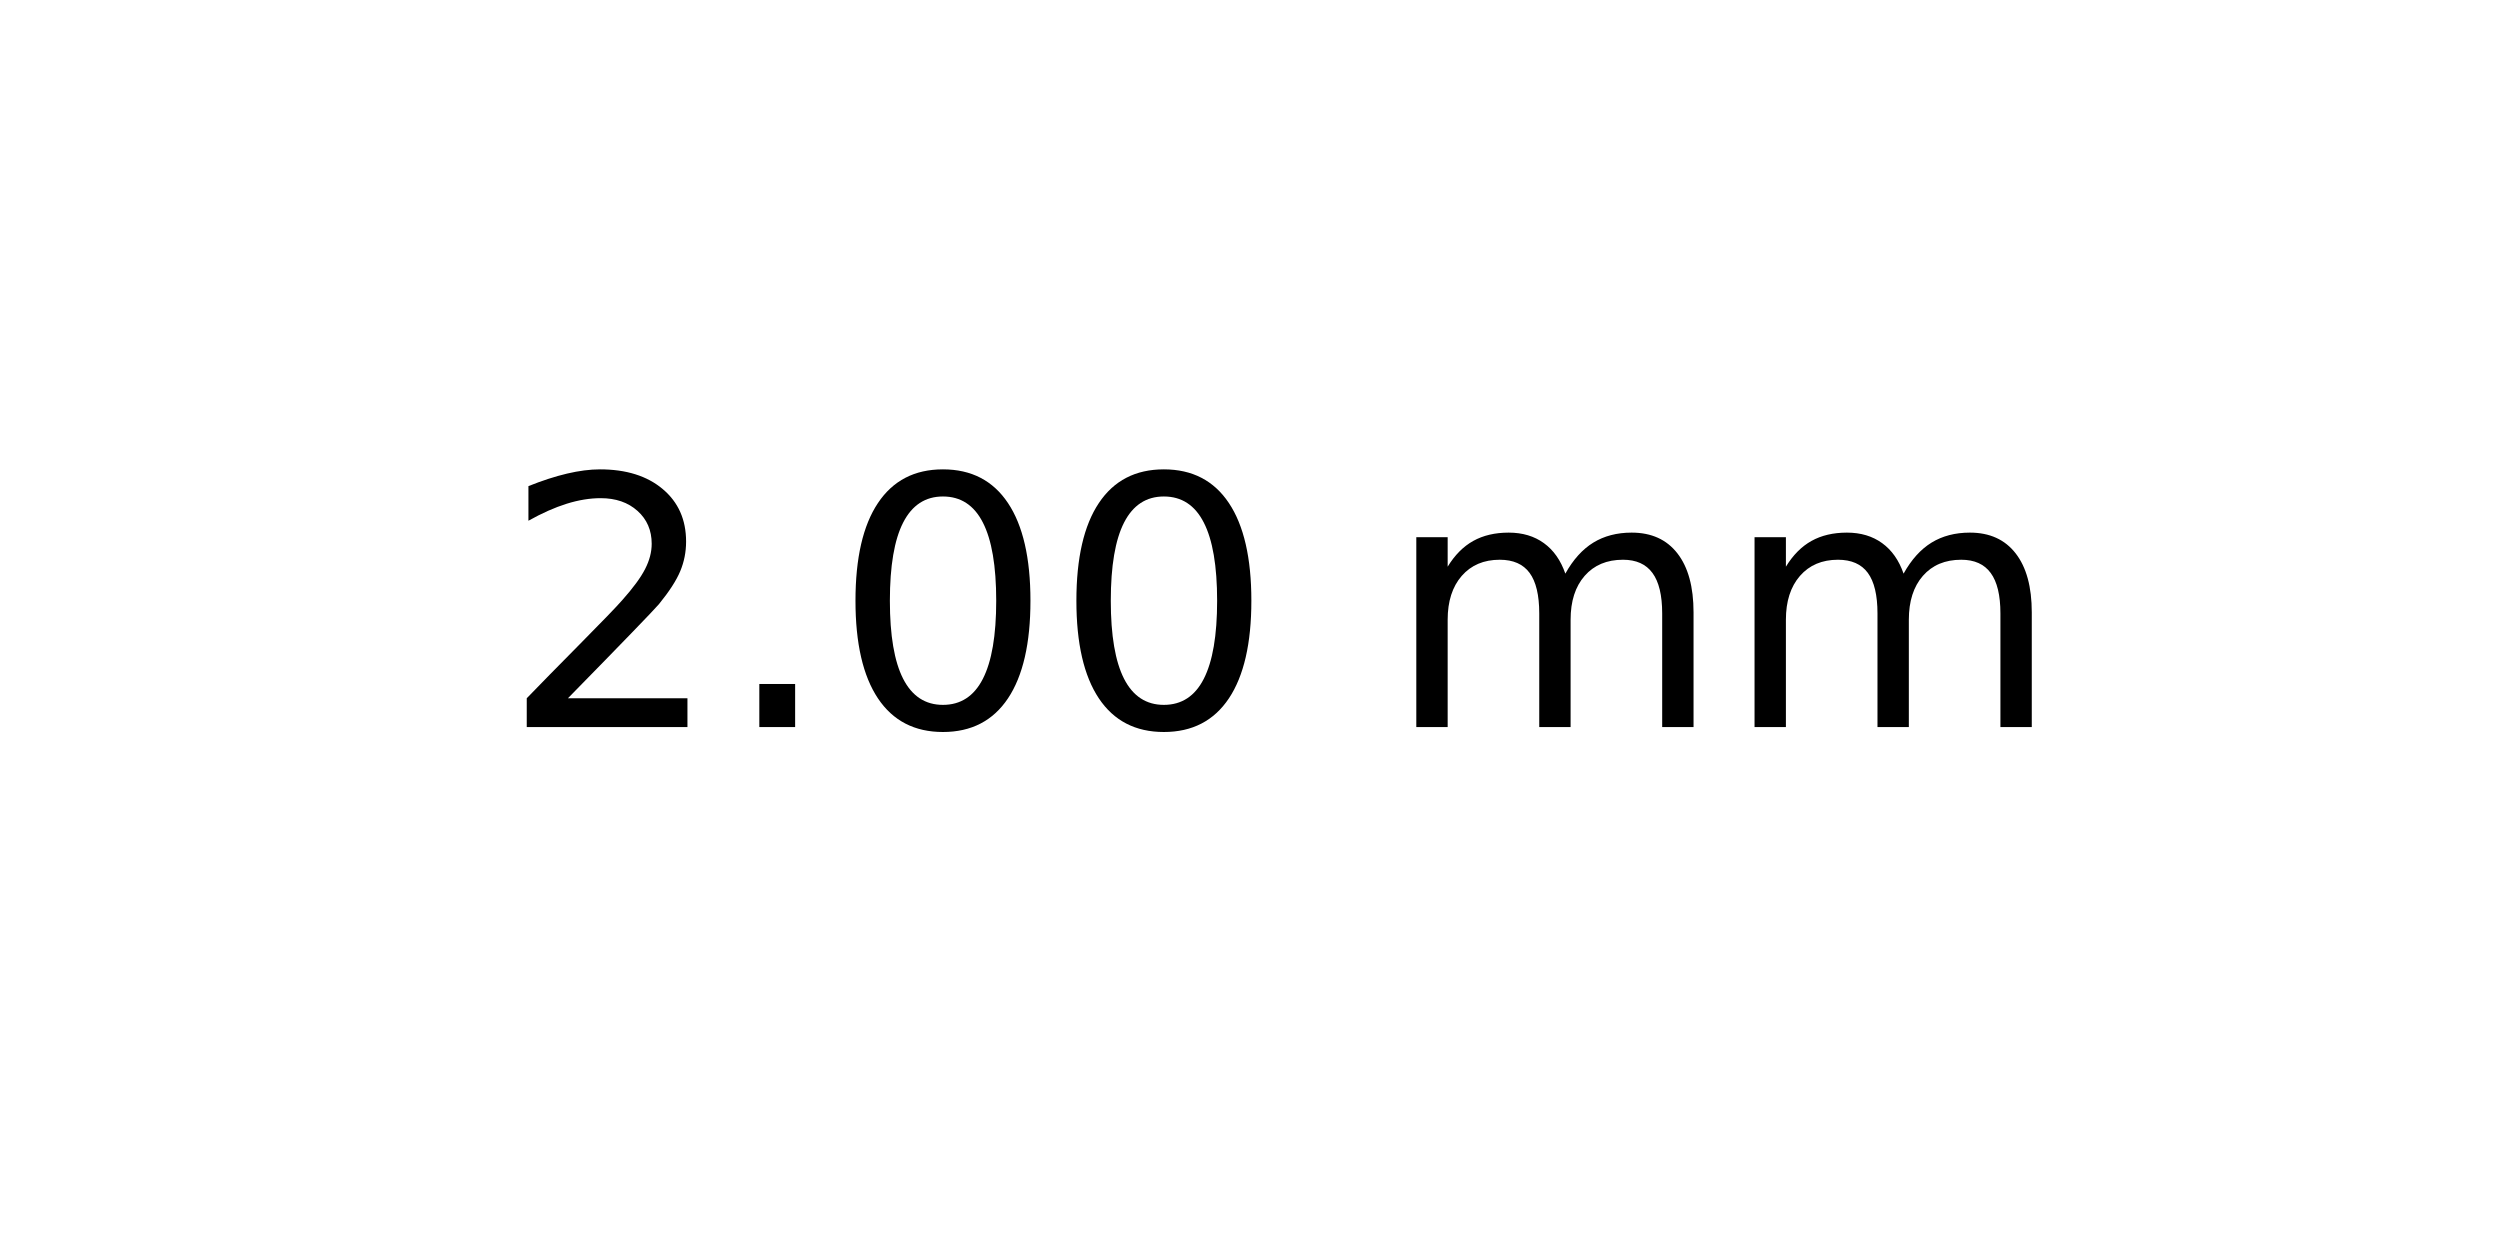
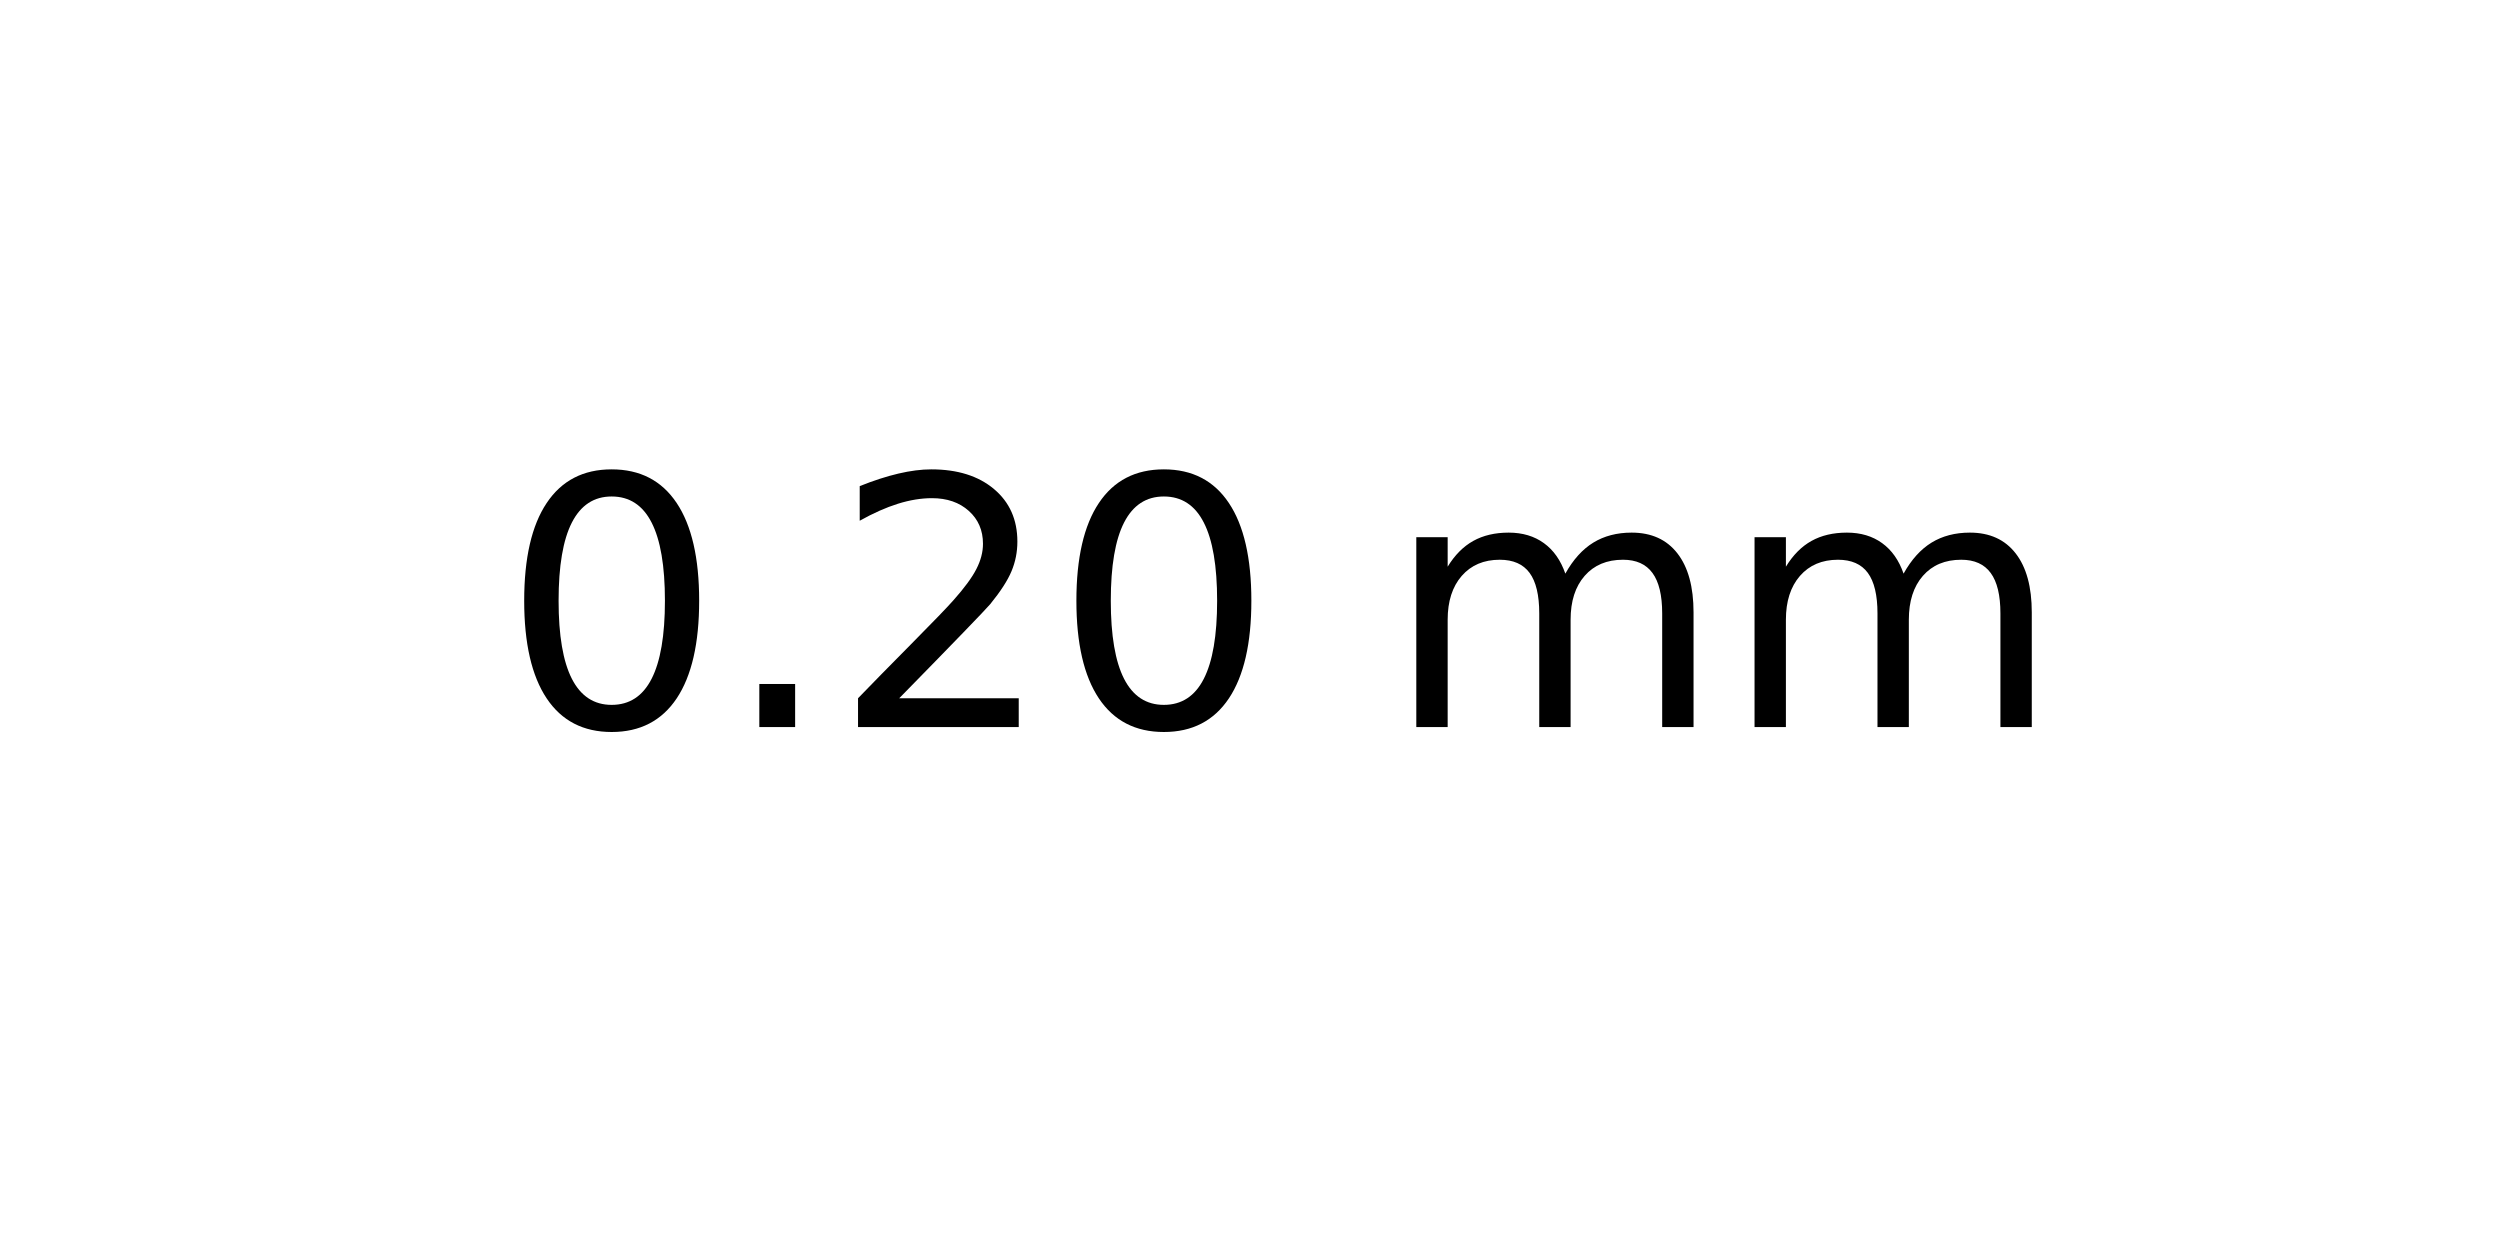
<svg xmlns="http://www.w3.org/2000/svg" xmlns:xlink="http://www.w3.org/1999/xlink" width="72pt" height="36pt" viewBox="0 0 72 36" version="1.1">
  <defs>
    <style type="text/css">*{stroke-linejoin: round; stroke-linecap: butt}</style>
  </defs>
  <g id="figure_1">
    <g id="axes_1">
      <g id="text_1">
        <g transform="translate(14.4375 20.93937) scale(0.1 -0.1)">
          <defs>
+             <path id="DejaVuSans-30" d="M 2034 4250  Q 1547 4250 1301 3770  Q 1056 3291 1056 2328  Q 1056 1369 1301 889  Q 1547 409 2034 409  Q 2525 409 2770 889  Q 3016 1369 3016 2328  Q 3016 3291 2770 3770  Q 2525 4250 2034 4250  z M 2034 4750  Q 2819 4750 3233 4129  Q 3647 3509 3647 2328  Q 3647 1150 3233 529  Q 2819 -91 2034 -91  Q 1250 -91 836 529  Q 422 1150 422 2328  Q 422 3509 836 4129  Q 1250 4750 2034 4750  z " transform="scale(0.015625)" />
+             <path id="DejaVuSans-2e" d="M 684 794  L 1344 794  L 1344 0  L 684 0  L 684 794  z " transform="scale(0.015625)" />
            <path id="DejaVuSans-32" d="M 1228 531  L 3431 531  L 3431 0  L 469 0  L 469 531  Q 828 903 1448 1529  Q 2069 2156 2228 2338  Q 2531 2678 2651 2914  Q 2772 3150 2772 3378  Q 2772 3750 2511 3984  Q 2250 4219 1831 4219  Q 1534 4219 1204 4116  Q 875 4013 500 3803  L 500 4441  Q 881 4594 1212 4672  Q 1544 4750 1819 4750  Q 2544 4750 2975 4387  Q 3406 4025 3406 3419  Q 3406 3131 3298 2873  Q 3191 2616 2906 2266  Q 2828 2175 2409 1742  Q 1991 1309 1228 531  z " transform="scale(0.015625)" />
-             <path id="DejaVuSans-2e" d="M 684 794  L 1344 794  L 1344 0  L 684 0  L 684 794  z " transform="scale(0.015625)" />
-             <path id="DejaVuSans-30" d="M 2034 4250  Q 1547 4250 1301 3770  Q 1056 3291 1056 2328  Q 1056 1369 1301 889  Q 1547 409 2034 409  Q 2525 409 2770 889  Q 3016 1369 3016 2328  Q 3016 3291 2770 3770  Q 2525 4250 2034 4250  z M 2034 4750  Q 2819 4750 3233 4129  Q 3647 3509 3647 2328  Q 3647 1150 3233 529  Q 2819 -91 2034 -91  Q 1250 -91 836 529  Q 422 1150 422 2328  Q 422 3509 836 4129  Q 1250 4750 2034 4750  z " transform="scale(0.015625)" />
            <path id="DejaVuSans-20" transform="scale(0.015625)" />
            <path id="DejaVuSans-6d" d="M 3328 2828  Q 3544 3216 3844 3400  Q 4144 3584 4550 3584  Q 5097 3584 5394 3201  Q 5691 2819 5691 2113  L 5691 0  L 5113 0  L 5113 2094  Q 5113 2597 4934 2840  Q 4756 3084 4391 3084  Q 3944 3084 3684 2787  Q 3425 2491 3425 1978  L 3425 0  L 2847 0  L 2847 2094  Q 2847 2600 2669 2842  Q 2491 3084 2119 3084  Q 1678 3084 1418 2786  Q 1159 2488 1159 1978  L 1159 0  L 581 0  L 581 3500  L 1159 3500  L 1159 2956  Q 1356 3278 1631 3431  Q 1906 3584 2284 3584  Q 2666 3584 2933 3390  Q 3200 3197 3328 2828  z " transform="scale(0.015625)" />
          </defs>
-           <use xlink:href="#DejaVuSans-32" />
+           <use xlink:href="#DejaVuSans-30" />
          <use xlink:href="#DejaVuSans-2e" x="63.623" />
-           <use xlink:href="#DejaVuSans-30" x="95.41" />
+           <use xlink:href="#DejaVuSans-32" x="95.41" />
          <use xlink:href="#DejaVuSans-30" x="159.033" />
          <use xlink:href="#DejaVuSans-20" x="222.656" />
          <use xlink:href="#DejaVuSans-6d" x="254.443" />
          <use xlink:href="#DejaVuSans-6d" x="351.855" />
        </g>
      </g>
    </g>
  </g>
</svg>
